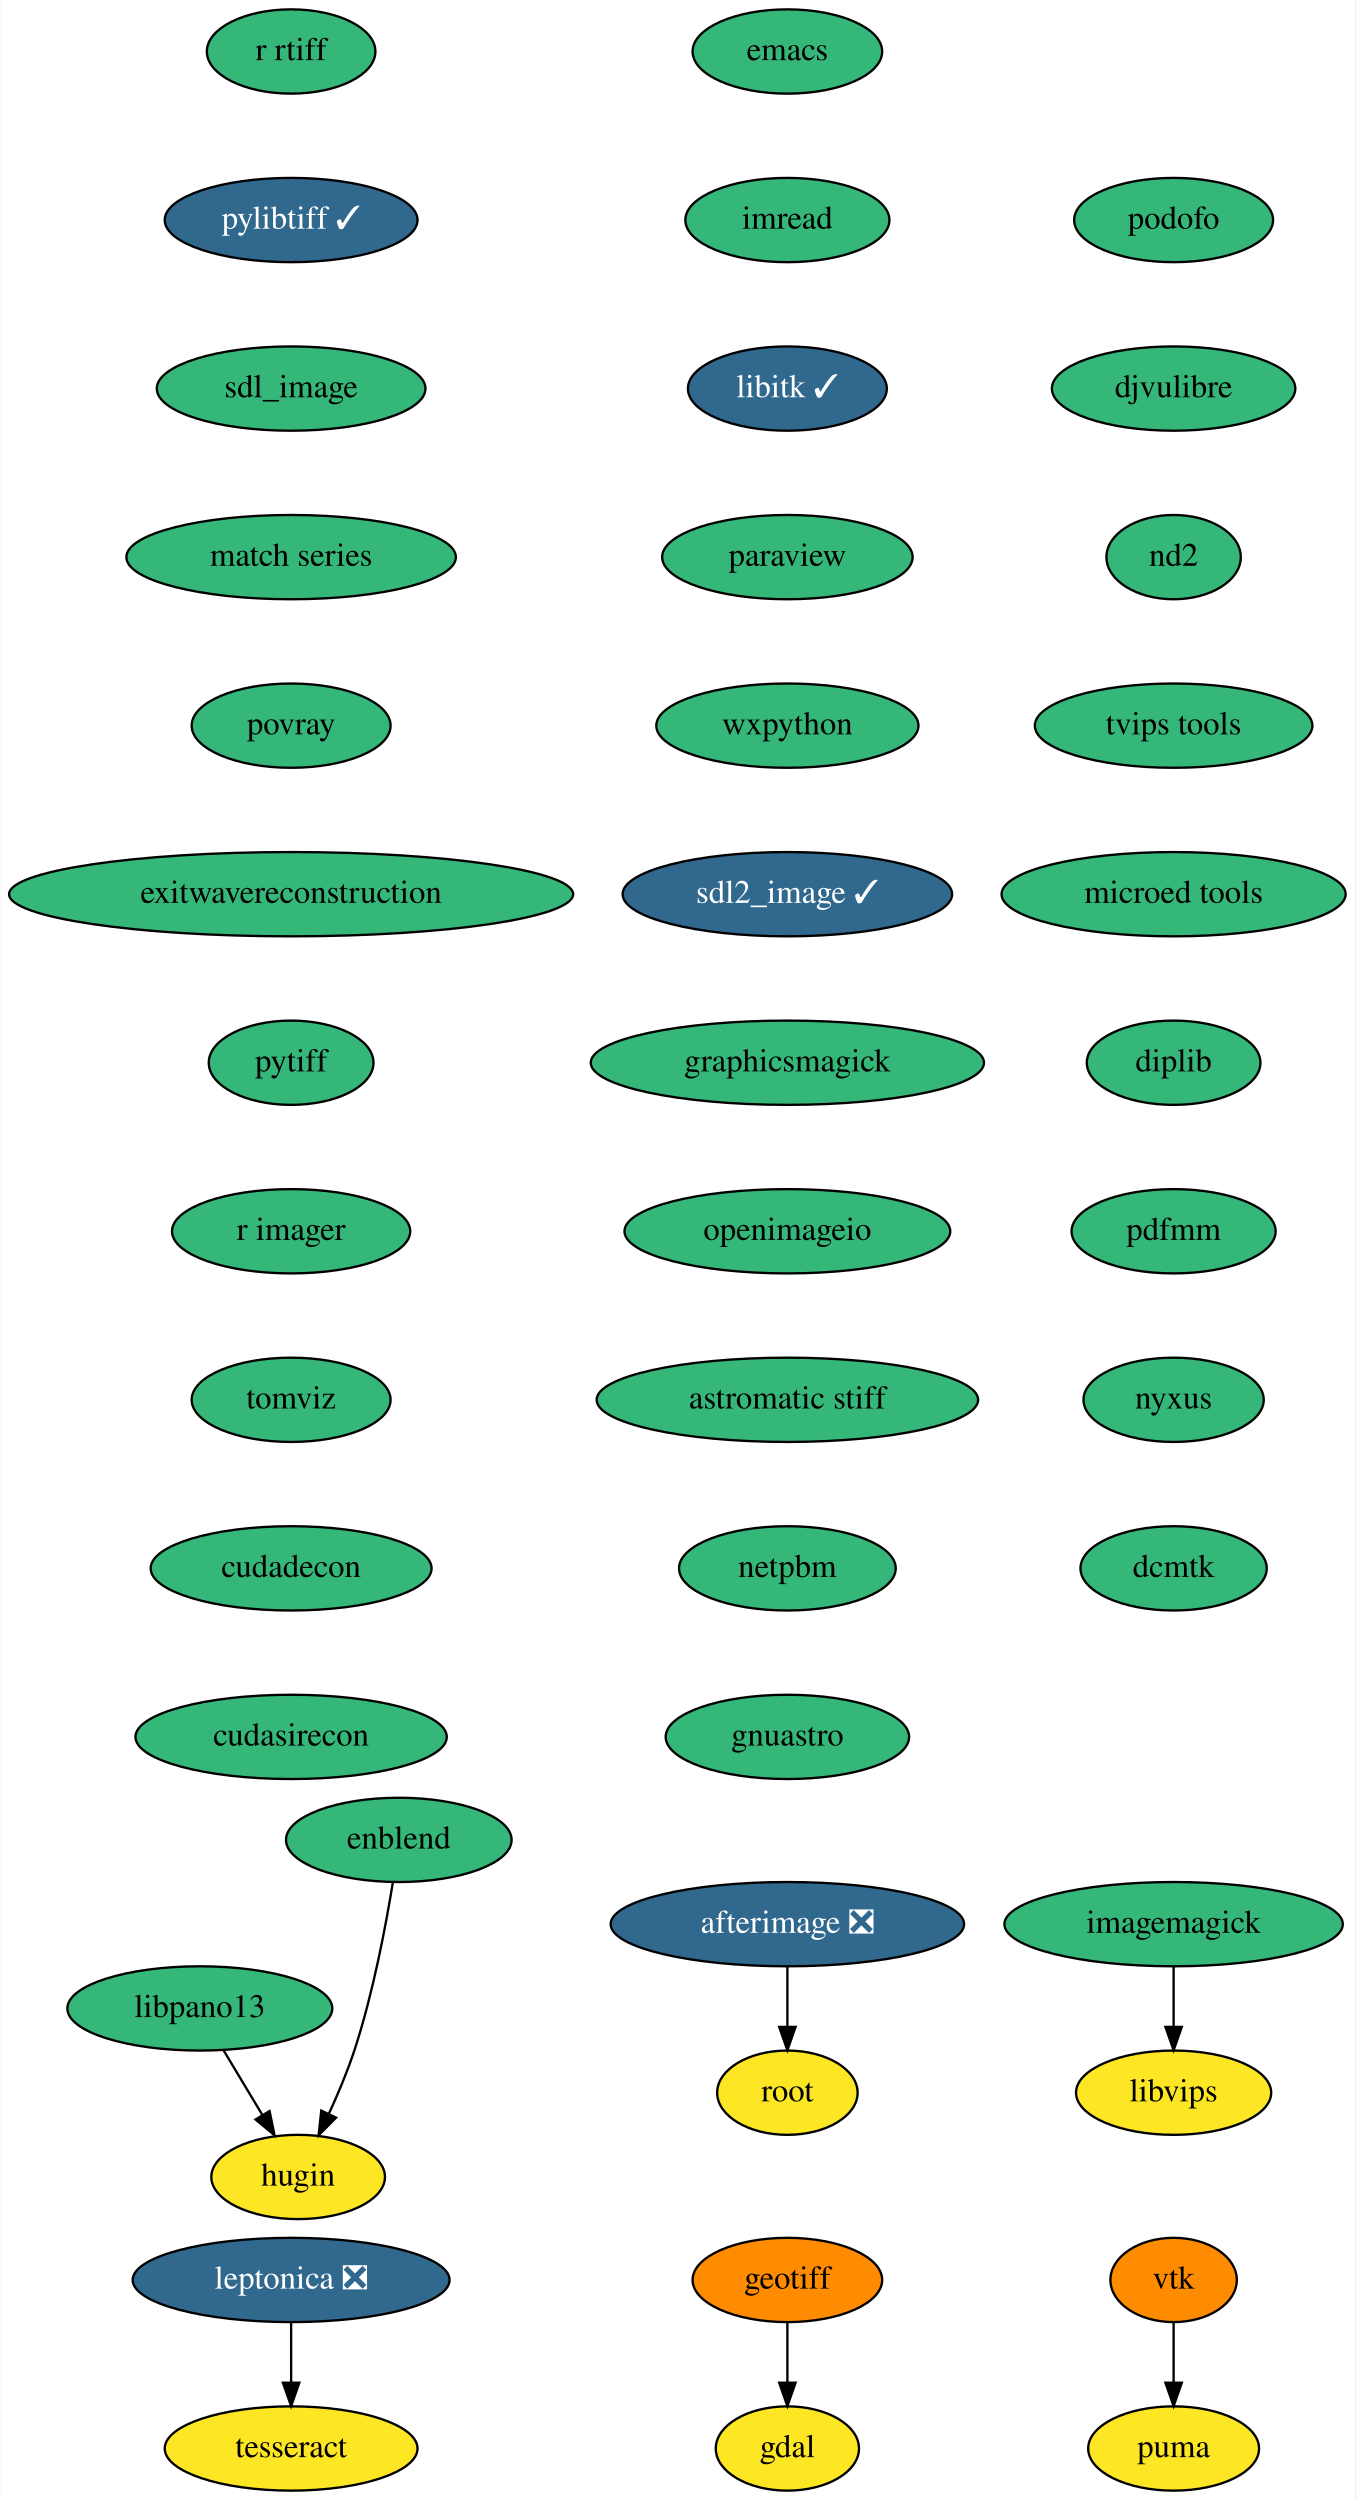
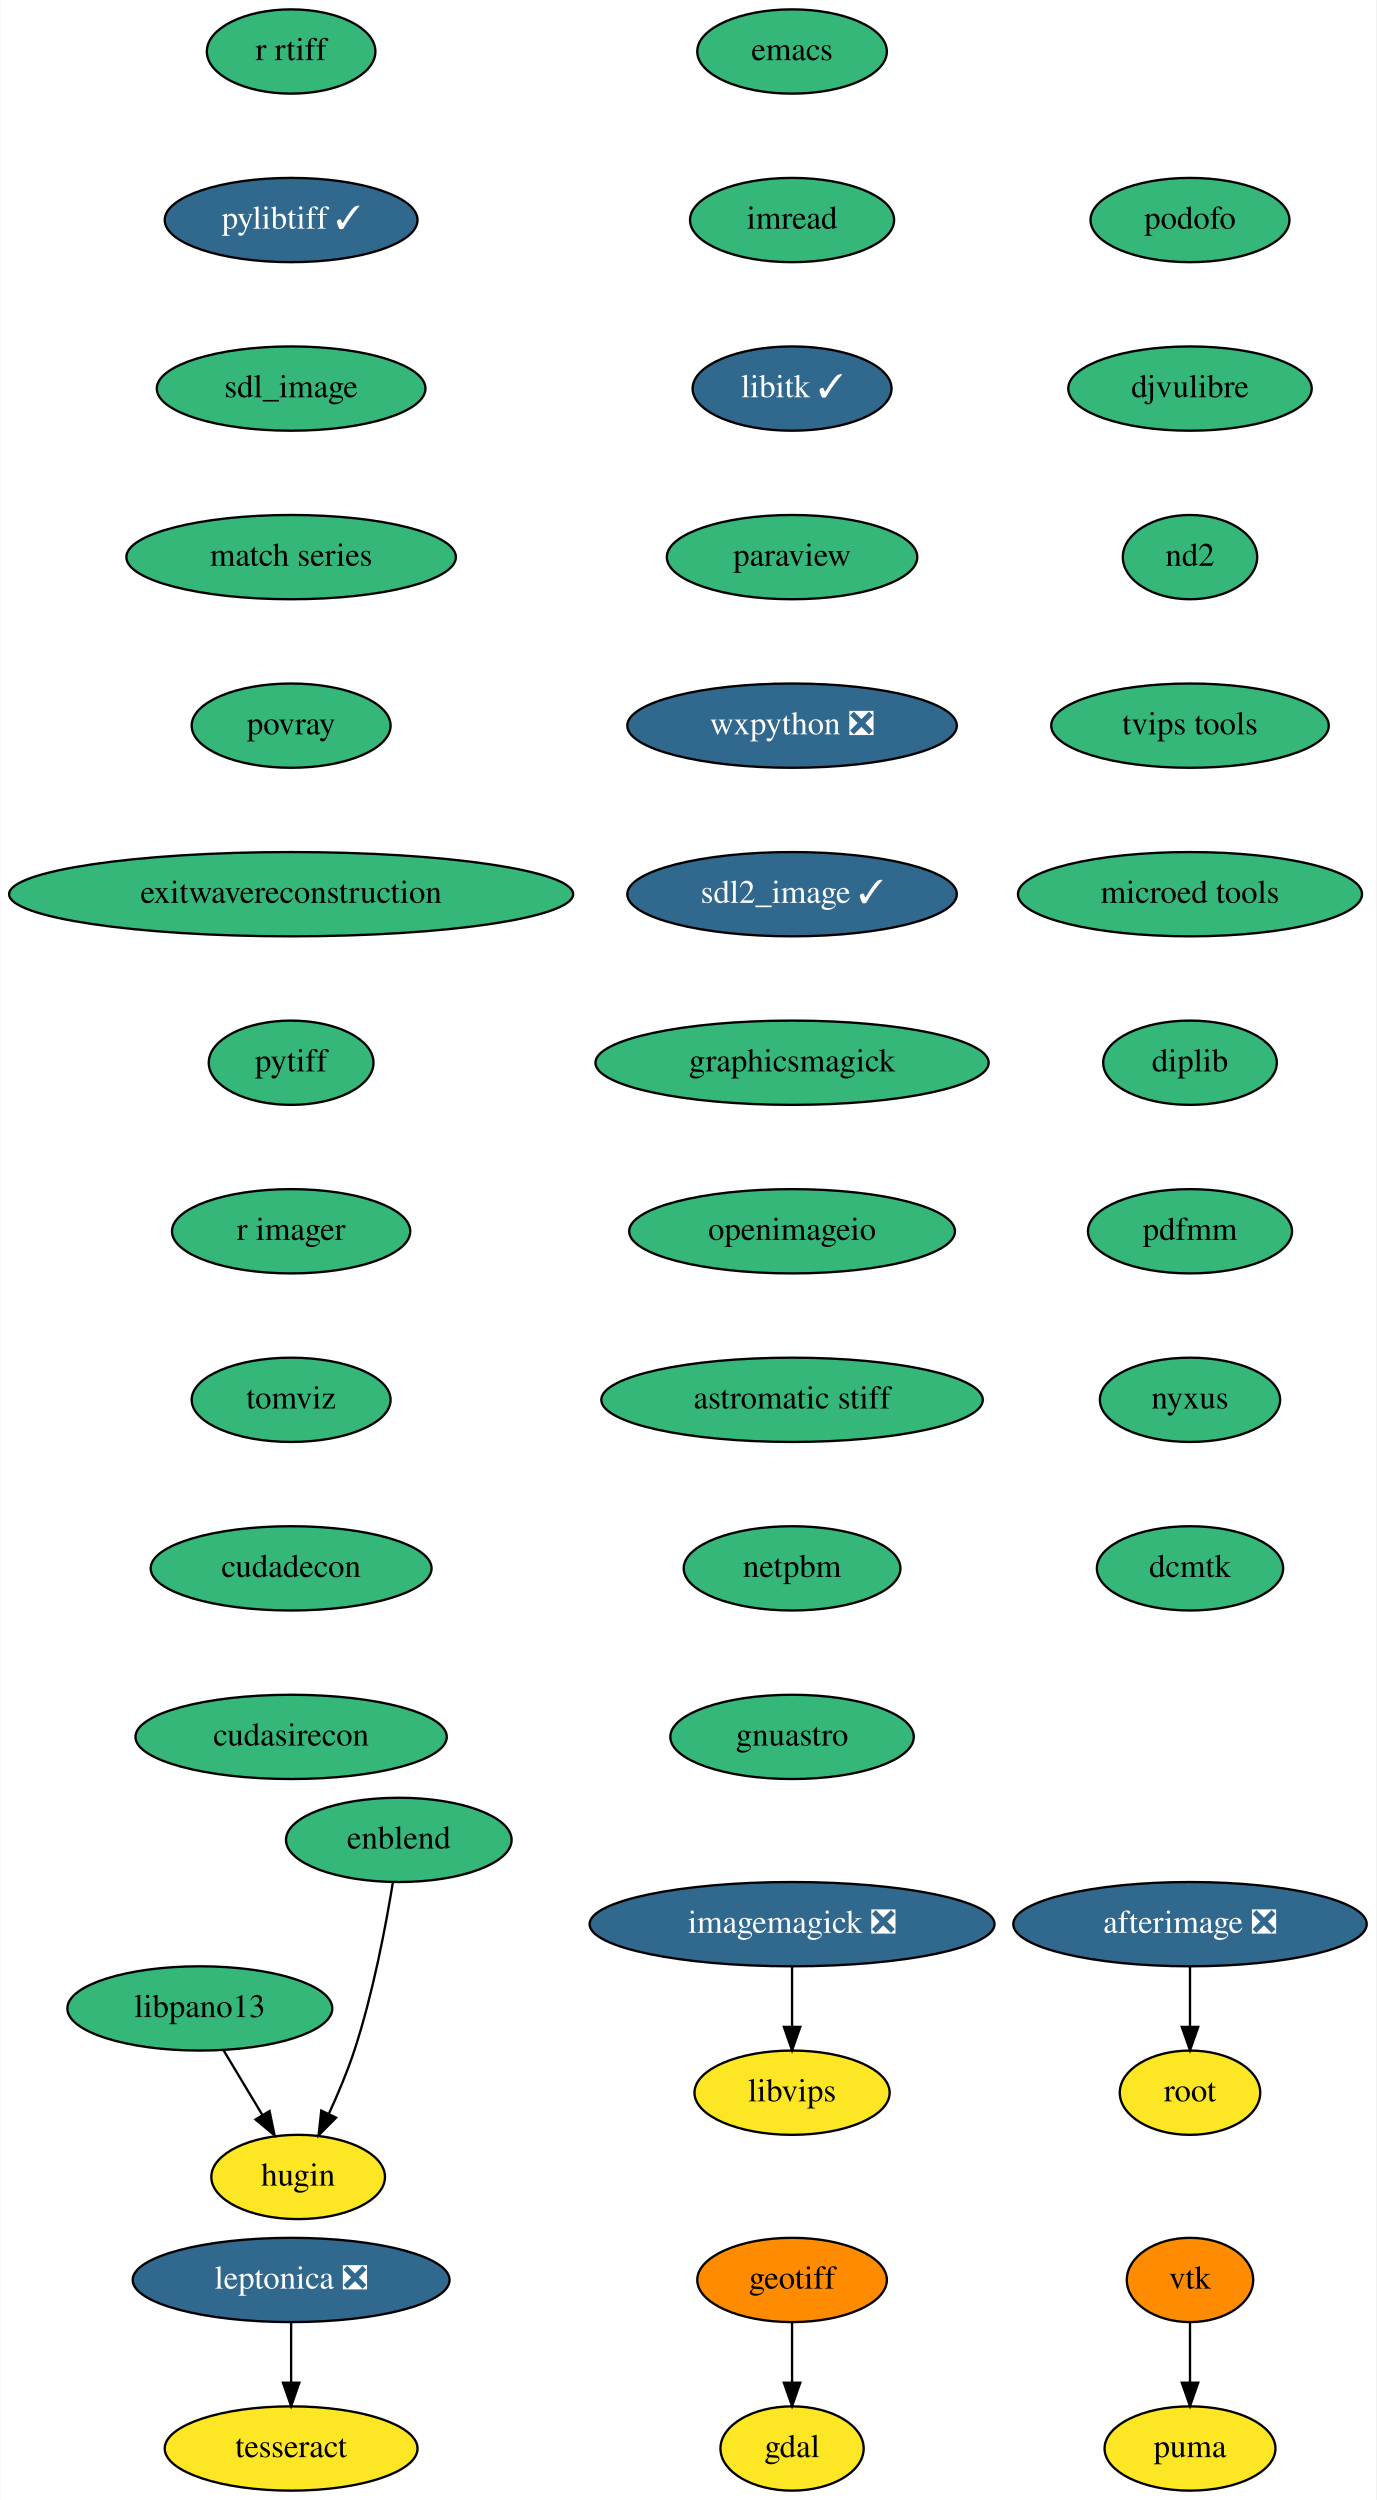
- <svg xmlns="http://www.w3.org/2000/svg" xmlns:xlink="http://www.w3.org/1999/xlink" width="579pt" height="1068pt" viewBox="0.00 0.00 578.74 1068.00">
+ <svg xmlns="http://www.w3.org/2000/svg" xmlns:xlink="http://www.w3.org/1999/xlink" width="588pt" height="1068pt" viewBox="0.00 0.00 587.74 1068.00">
  <g id="graph0" class="graph" transform="scale(1 1) rotate(0) translate(4 1064)">
-     <polygon fill="white" stroke="none" points="-4,4 -4,-1064 574.74,-1064 574.74,4 -4,4" />
+     <polygon fill="white" stroke="none" points="-4,4 -4,-1064 583.74,-1064 583.74,4 -4,4" />
    <g id="node1" class="node">
      <g id="a_node1">
        <a xlink:href="https://github.com/conda-forge/emacs-feedstock" xlink:title="emacs">
-           <ellipse fill="#35b779" stroke="black" cx="332.24" cy="-1042" rx="40.5" ry="18" />
-           <text text-anchor="middle" x="332.24" y="-1038.3" font-family="Times,serif" font-size="14.00">emacs</text>
+           <ellipse fill="#35b779" stroke="black" cx="334.24" cy="-1042" rx="40.5" ry="18" />
+           <text text-anchor="middle" x="334.24" y="-1038.3" font-family="Times,serif" font-size="14.00">emacs</text>
        </a>
      </g>
    </g>
    <g id="node2" class="node">
      <g id="a_node2">
        <a xlink:href="https://github.com/conda-forge/imread-feedstock" xlink:title="imread">
-           <ellipse fill="#35b779" stroke="black" cx="332.24" cy="-970" rx="43.59" ry="18" />
-           <text text-anchor="middle" x="332.24" y="-966.3" font-family="Times,serif" font-size="14.00">imread</text>
+           <ellipse fill="#35b779" stroke="black" cx="334.24" cy="-970" rx="43.59" ry="18" />
+           <text text-anchor="middle" x="334.24" y="-966.3" font-family="Times,serif" font-size="14.00">imread</text>
        </a>
      </g>
    </g>
    <g id="node7" class="node">
      <g id="a_node7">
        <a xlink:href="https://github.com/conda-forge/libitk-feedstock/pull/78" xlink:title="libitk ✓">
-           <ellipse fill="#31688e" stroke="black" cx="332.24" cy="-898" rx="42.49" ry="18" />
-           <text text-anchor="middle" x="332.24" y="-894.3" font-family="Times,serif" font-size="14.00" fill="white">libitk ✓</text>
+           <ellipse fill="#31688e" stroke="black" cx="334.24" cy="-898" rx="42.49" ry="18" />
+           <text text-anchor="middle" x="334.24" y="-894.3" font-family="Times,serif" font-size="14.00" fill="white">libitk ✓</text>
        </a>
      </g>
    </g>
    <g id="node3" class="node">
      <g id="a_node3">
        <a xlink:href="https://github.com/conda-forge/gdal-feedstock" xlink:title="gdal">
-           <ellipse fill="#fde725" stroke="black" cx="332.24" cy="-18" rx="30.59" ry="18" />
-           <text text-anchor="middle" x="332.24" y="-14.3" font-family="Times,serif" font-size="14.00">gdal</text>
+           <ellipse fill="#fde725" stroke="black" cx="334.24" cy="-18" rx="30.59" ry="18" />
+           <text text-anchor="middle" x="334.24" y="-14.3" font-family="Times,serif" font-size="14.00">gdal</text>
        </a>
      </g>
    </g>
    <g id="node4" class="node">
      <g id="a_node4">
        <a xlink:href="https://github.com/conda-forge/geotiff-feedstock" xlink:title="geotiff">
-           <ellipse fill="#ff8c00" stroke="black" cx="332.24" cy="-90" rx="40.5" ry="18" />
-           <text text-anchor="middle" x="332.24" y="-86.3" font-family="Times,serif" font-size="14.00">geotiff</text>
+           <ellipse fill="#ff8c00" stroke="black" cx="334.24" cy="-90" rx="40.5" ry="18" />
+           <text text-anchor="middle" x="334.24" y="-86.3" font-family="Times,serif" font-size="14.00">geotiff</text>
        </a>
      </g>
    </g>
    <g id="edge2" class="edge">
-       <path fill="none" stroke="black" d="M332.24,-71.7C332.24,-63.98 332.24,-54.71 332.24,-46.11" />
-       <polygon fill="black" stroke="black" points="335.74,-46.1 332.24,-36.1 328.74,-46.1 335.74,-46.1" />
+       <path fill="none" stroke="black" d="M334.24,-71.7C334.24,-63.98 334.24,-54.71 334.24,-46.11" />
+       <polygon fill="black" stroke="black" points="337.74,-46.1 334.24,-36.1 330.74,-46.1 337.74,-46.1" />
    </g>
    <g id="node5" class="node">
      <g id="a_node5">
-         <a xlink:href="https://github.com/conda-forge/imagemagick-feedstock" xlink:title="imagemagick">
-           <ellipse fill="#35b779" stroke="black" cx="497.24" cy="-242" rx="72.29" ry="18" />
-           <text text-anchor="middle" x="497.24" y="-238.3" font-family="Times,serif" font-size="14.00">imagemagick</text>
+         <a xlink:href="https://github.com/conda-forge/imagemagick-feedstock/pull/261" xlink:title="imagemagick ❎">
+           <ellipse fill="#31688e" stroke="black" cx="334.24" cy="-242" rx="86.5" ry="18" />
+           <text text-anchor="middle" x="334.24" y="-238.3" font-family="Times,serif" font-size="14.00" fill="white">imagemagick ❎</text>
        </a>
      </g>
    </g>
    <g id="node6" class="node">
      <g id="a_node6">
        <a xlink:href="https://github.com/conda-forge/libvips-feedstock" xlink:title="libvips">
-           <ellipse fill="#fde725" stroke="black" cx="497.24" cy="-170" rx="41.69" ry="18" />
-           <text text-anchor="middle" x="497.24" y="-166.3" font-family="Times,serif" font-size="14.00">libvips</text>
+           <ellipse fill="#fde725" stroke="black" cx="334.24" cy="-170" rx="41.69" ry="18" />
+           <text text-anchor="middle" x="334.24" y="-166.3" font-family="Times,serif" font-size="14.00">libvips</text>
        </a>
      </g>
    </g>
    <g id="edge3" class="edge">
-       <path fill="none" stroke="black" d="M497.24,-223.7C497.24,-215.98 497.24,-206.71 497.24,-198.11" />
-       <polygon fill="black" stroke="black" points="500.74,-198.1 497.24,-188.1 493.74,-198.1 500.74,-198.1" />
+       <path fill="none" stroke="black" d="M334.24,-223.7C334.24,-215.98 334.24,-206.71 334.24,-198.11" />
+       <polygon fill="black" stroke="black" points="337.74,-198.1 334.24,-188.1 330.74,-198.1 337.74,-198.1" />
    </g>
    <g id="node8" class="node">
      <g id="a_node8">
        <a xlink:href="https://github.com/conda-forge/paraview-feedstock" xlink:title="paraview">
-           <ellipse fill="#35b779" stroke="black" cx="332.24" cy="-826" rx="53.5" ry="18" />
-           <text text-anchor="middle" x="332.24" y="-822.3" font-family="Times,serif" font-size="14.00">paraview</text>
+           <ellipse fill="#35b779" stroke="black" cx="334.24" cy="-826" rx="53.5" ry="18" />
+           <text text-anchor="middle" x="334.24" y="-822.3" font-family="Times,serif" font-size="14.00">paraview</text>
        </a>
      </g>
    </g>
    <g id="node9" class="node">
      <g id="a_node9">
-         <a xlink:href="https://github.com/conda-forge/wxpython-feedstock" xlink:title="wxpython">
-           <ellipse fill="#35b779" stroke="black" cx="332.24" cy="-754" rx="56" ry="18" />
-           <text text-anchor="middle" x="332.24" y="-750.3" font-family="Times,serif" font-size="14.00">wxpython</text>
+         <a xlink:href="https://github.com/conda-forge/wxpython-feedstock/pull/96" xlink:title="wxpython ❎">
+           <ellipse fill="#31688e" stroke="black" cx="334.24" cy="-754" rx="70.39" ry="18" />
+           <text text-anchor="middle" x="334.24" y="-750.3" font-family="Times,serif" font-size="14.00" fill="white">wxpython ❎</text>
        </a>
      </g>
    </g>
    <g id="node10" class="node">
      <g id="a_node10">
        <a xlink:href="https://github.com/conda-forge/sdl2_image-feedstock/pull/22" xlink:title="sdl2_image ✓">
-           <ellipse fill="#31688e" stroke="black" cx="332.24" cy="-682" rx="70.39" ry="18" />
-           <text text-anchor="middle" x="332.24" y="-678.3" font-family="Times,serif" font-size="14.00" fill="white">sdl2_image ✓</text>
+           <ellipse fill="#31688e" stroke="black" cx="334.24" cy="-682" rx="70.39" ry="18" />
+           <text text-anchor="middle" x="334.24" y="-678.3" font-family="Times,serif" font-size="14.00" fill="white">sdl2_image ✓</text>
        </a>
      </g>
    </g>
    <g id="node13" class="node">
      <g id="a_node13">
        <a xlink:href="https://github.com/conda-forge/graphicsmagick-feedstock" xlink:title="graphicsmagick">
-           <ellipse fill="#35b779" stroke="black" cx="332.24" cy="-610" rx="84" ry="18" />
-           <text text-anchor="middle" x="332.24" y="-606.3" font-family="Times,serif" font-size="14.00">graphicsmagick</text>
+           <ellipse fill="#35b779" stroke="black" cx="334.24" cy="-610" rx="84" ry="18" />
+           <text text-anchor="middle" x="334.24" y="-606.3" font-family="Times,serif" font-size="14.00">graphicsmagick</text>
        </a>
      </g>
    </g>
    <g id="node11" class="node">
      <g id="a_node11">
        <a xlink:href="https://github.com/conda-forge/vtk-feedstock" xlink:title="vtk">
-           <ellipse fill="#ff8c00" stroke="black" cx="497.24" cy="-90" rx="27" ry="18" />
-           <text text-anchor="middle" x="497.24" y="-86.3" font-family="Times,serif" font-size="14.00">vtk</text>
+           <ellipse fill="#ff8c00" stroke="black" cx="504.24" cy="-90" rx="27" ry="18" />
+           <text text-anchor="middle" x="504.24" y="-86.3" font-family="Times,serif" font-size="14.00">vtk</text>
        </a>
      </g>
    </g>
    <g id="node12" class="node">
      <g id="a_node12">
        <a xlink:href="https://github.com/conda-forge/puma-feedstock" xlink:title="puma">
-           <ellipse fill="#fde725" stroke="black" cx="497.24" cy="-18" rx="36.5" ry="18" />
-           <text text-anchor="middle" x="497.24" y="-14.3" font-family="Times,serif" font-size="14.00">puma</text>
+           <ellipse fill="#fde725" stroke="black" cx="504.24" cy="-18" rx="36.5" ry="18" />
+           <text text-anchor="middle" x="504.24" y="-14.3" font-family="Times,serif" font-size="14.00">puma</text>
        </a>
      </g>
    </g>
    <g id="edge8" class="edge">
-       <path fill="none" stroke="black" d="M497.24,-71.7C497.24,-63.98 497.24,-54.71 497.24,-46.11" />
-       <polygon fill="black" stroke="black" points="500.74,-46.1 497.24,-36.1 493.74,-46.1 500.74,-46.1" />
+       <path fill="none" stroke="black" d="M504.24,-71.7C504.24,-63.98 504.24,-54.71 504.24,-46.11" />
+       <polygon fill="black" stroke="black" points="507.74,-46.1 504.24,-36.1 500.74,-46.1 507.74,-46.1" />
    </g>
    <g id="node16" class="node">
      <g id="a_node16">
        <a xlink:href="https://github.com/conda-forge/openimageio-feedstock" xlink:title="openimageio">
-           <ellipse fill="#35b779" stroke="black" cx="332.24" cy="-538" rx="69.59" ry="18" />
-           <text text-anchor="middle" x="332.24" y="-534.3" font-family="Times,serif" font-size="14.00">openimageio</text>
+           <ellipse fill="#35b779" stroke="black" cx="334.24" cy="-538" rx="69.59" ry="18" />
+           <text text-anchor="middle" x="334.24" y="-534.3" font-family="Times,serif" font-size="14.00">openimageio</text>
        </a>
      </g>
    </g>
    <g id="node14" class="node">
      <g id="a_node14">
        <a xlink:href="https://github.com/conda-forge/leptonica-feedstock/pull/37" xlink:title="leptonica ❎">
          <ellipse fill="#31688e" stroke="black" cx="120.24" cy="-90" rx="67.69" ry="18" />
          <text text-anchor="middle" x="120.24" y="-86.3" font-family="Times,serif" font-size="14.00" fill="white">leptonica ❎</text>
        </a>
      </g>
    </g>
    <g id="node15" class="node">
      <g id="a_node15">
        <a xlink:href="https://github.com/conda-forge/tesseract-feedstock" xlink:title="tesseract">
          <ellipse fill="#fde725" stroke="black" cx="120.24" cy="-18" rx="54" ry="18" />
          <text text-anchor="middle" x="120.24" y="-14.3" font-family="Times,serif" font-size="14.00">tesseract</text>
        </a>
      </g>
    </g>
    <g id="edge10" class="edge">
      <path fill="none" stroke="black" d="M120.24,-71.7C120.24,-63.98 120.24,-54.71 120.24,-46.11" />
      <polygon fill="black" stroke="black" points="123.74,-46.1 120.24,-36.1 116.74,-46.1 123.74,-46.1" />
    </g>
    <g id="node19" class="node">
      <g id="a_node19">
        <a xlink:href="https://github.com/conda-forge/astromatic-stiff-feedstock" xlink:title="astromatic stiff">
-           <ellipse fill="#35b779" stroke="black" cx="332.24" cy="-466" rx="81.49" ry="18" />
-           <text text-anchor="middle" x="332.24" y="-462.3" font-family="Times,serif" font-size="14.00">astromatic stiff</text>
+           <ellipse fill="#35b779" stroke="black" cx="334.24" cy="-466" rx="81.49" ry="18" />
+           <text text-anchor="middle" x="334.24" y="-462.3" font-family="Times,serif" font-size="14.00">astromatic stiff</text>
        </a>
      </g>
    </g>
    <g id="node17" class="node">
      <g id="a_node17">
        <a xlink:href="https://github.com/conda-forge/afterimage-feedstock/pull/13" xlink:title="afterimage ❎">
-           <ellipse fill="#31688e" stroke="black" cx="332.24" cy="-242" rx="75.5" ry="18" />
-           <text text-anchor="middle" x="332.24" y="-238.3" font-family="Times,serif" font-size="14.00" fill="white">afterimage ❎</text>
+           <ellipse fill="#31688e" stroke="black" cx="504.24" cy="-242" rx="75.5" ry="18" />
+           <text text-anchor="middle" x="504.24" y="-238.3" font-family="Times,serif" font-size="14.00" fill="white">afterimage ❎</text>
        </a>
      </g>
    </g>
    <g id="node18" class="node">
      <g id="a_node18">
        <a xlink:href="https://github.com/conda-forge/root-feedstock" xlink:title="root">
-           <ellipse fill="#fde725" stroke="black" cx="332.24" cy="-170" rx="30" ry="18" />
-           <text text-anchor="middle" x="332.24" y="-166.3" font-family="Times,serif" font-size="14.00">root</text>
+           <ellipse fill="#fde725" stroke="black" cx="504.24" cy="-170" rx="30" ry="18" />
+           <text text-anchor="middle" x="504.24" y="-166.3" font-family="Times,serif" font-size="14.00">root</text>
        </a>
      </g>
    </g>
    <g id="edge12" class="edge">
-       <path fill="none" stroke="black" d="M332.24,-223.7C332.24,-215.98 332.24,-206.71 332.24,-198.11" />
-       <polygon fill="black" stroke="black" points="335.74,-198.1 332.24,-188.1 328.74,-198.1 335.74,-198.1" />
+       <path fill="none" stroke="black" d="M504.24,-223.7C504.24,-215.98 504.24,-206.71 504.24,-198.11" />
+       <polygon fill="black" stroke="black" points="507.74,-198.1 504.24,-188.1 500.74,-198.1 507.74,-198.1" />
    </g>
    <g id="node20" class="node">
      <g id="a_node20">
        <a xlink:href="https://github.com/conda-forge/netpbm-feedstock" xlink:title="netpbm">
-           <ellipse fill="#35b779" stroke="black" cx="332.24" cy="-394" rx="46.29" ry="18" />
-           <text text-anchor="middle" x="332.24" y="-390.3" font-family="Times,serif" font-size="14.00">netpbm</text>
+           <ellipse fill="#35b779" stroke="black" cx="334.24" cy="-394" rx="46.29" ry="18" />
+           <text text-anchor="middle" x="334.24" y="-390.3" font-family="Times,serif" font-size="14.00">netpbm</text>
        </a>
      </g>
    </g>
    <g id="node21" class="node">
      <g id="a_node21">
        <a xlink:href="https://github.com/conda-forge/gnuastro-feedstock" xlink:title="gnuastro">
-           <ellipse fill="#35b779" stroke="black" cx="332.24" cy="-322" rx="52" ry="18" />
-           <text text-anchor="middle" x="332.24" y="-318.3" font-family="Times,serif" font-size="14.00">gnuastro</text>
+           <ellipse fill="#35b779" stroke="black" cx="334.24" cy="-322" rx="52" ry="18" />
+           <text text-anchor="middle" x="334.24" y="-318.3" font-family="Times,serif" font-size="14.00">gnuastro</text>
        </a>
      </g>
    </g>
    <g id="node22" class="node">
      <g id="a_node22">
        <a xlink:href="https://github.com/conda-forge/r-rtiff-feedstock" xlink:title="r rtiff">
          <ellipse fill="#35b779" stroke="black" cx="120.24" cy="-1042" rx="36" ry="18" />
          <text text-anchor="middle" x="120.24" y="-1038.3" font-family="Times,serif" font-size="14.00">r rtiff</text>
        </a>
      </g>
    </g>
    <g id="node23" class="node">
      <g id="a_node23">
        <a xlink:href="https://github.com/conda-forge/pylibtiff-feedstock/pull/17" xlink:title="pylibtiff ✓">
          <ellipse fill="#31688e" stroke="black" cx="120.24" cy="-970" rx="54" ry="18" />
          <text text-anchor="middle" x="120.24" y="-966.3" font-family="Times,serif" font-size="14.00" fill="white">pylibtiff ✓</text>
        </a>
      </g>
    </g>
    <g id="node24" class="node">
      <g id="a_node24">
        <a xlink:href="https://github.com/conda-forge/sdl_image-feedstock" xlink:title="sdl_image">
          <ellipse fill="#35b779" stroke="black" cx="120.24" cy="-898" rx="57.39" ry="18" />
          <text text-anchor="middle" x="120.24" y="-894.3" font-family="Times,serif" font-size="14.00">sdl_image</text>
        </a>
      </g>
    </g>
    <g id="node25" class="node">
      <g id="a_node25">
        <a xlink:href="https://github.com/conda-forge/match-series-feedstock" xlink:title="match series">
          <ellipse fill="#35b779" stroke="black" cx="120.24" cy="-826" rx="70.39" ry="18" />
          <text text-anchor="middle" x="120.24" y="-822.3" font-family="Times,serif" font-size="14.00">match series</text>
        </a>
      </g>
    </g>
    <g id="node29" class="node">
      <g id="a_node29">
        <a xlink:href="https://github.com/conda-forge/povray-feedstock" xlink:title="povray">
          <ellipse fill="#35b779" stroke="black" cx="120.24" cy="-754" rx="42.49" ry="18" />
          <text text-anchor="middle" x="120.24" y="-750.3" font-family="Times,serif" font-size="14.00">povray</text>
        </a>
      </g>
    </g>
    <g id="node26" class="node">
      <g id="a_node26">
        <a xlink:href="https://github.com/conda-forge/libpano13-feedstock" xlink:title="libpano13">
          <ellipse fill="#35b779" stroke="black" cx="81.24" cy="-206" rx="56.59" ry="18" />
          <text text-anchor="middle" x="81.24" y="-202.3" font-family="Times,serif" font-size="14.00">libpano13</text>
        </a>
      </g>
    </g>
    <g id="node27" class="node">
      <g id="a_node27">
        <a xlink:href="https://github.com/conda-forge/hugin-feedstock" xlink:title="hugin">
          <ellipse fill="#fde725" stroke="black" cx="123.24" cy="-134" rx="37.09" ry="18" />
          <text text-anchor="middle" x="123.24" y="-130.3" font-family="Times,serif" font-size="14.00">hugin</text>
        </a>
      </g>
    </g>
    <g id="edge19" class="edge">
      <path fill="none" stroke="black" d="M91.41,-188.05C96.36,-179.8 102.42,-169.7 107.92,-160.54" />
      <polygon fill="black" stroke="black" points="111.02,-162.16 113.17,-151.79 105.02,-158.56 111.02,-162.16" />
    </g>
    <g id="node28" class="node">
      <g id="a_node28">
        <a xlink:href="https://github.com/conda-forge/enblend-feedstock" xlink:title="enblend">
          <ellipse fill="#35b779" stroke="black" cx="166.24" cy="-278" rx="48.19" ry="18" />
          <text text-anchor="middle" x="166.24" y="-274.3" font-family="Times,serif" font-size="14.00">enblend</text>
        </a>
      </g>
    </g>
    <g id="edge20" class="edge">
      <path fill="none" stroke="black" d="M163.72,-259.98C160.79,-241.86 155.29,-212.46 147.24,-188 144.26,-178.94 140.21,-169.35 136.29,-160.85" />
      <polygon fill="black" stroke="black" points="139.44,-159.33 131.98,-151.81 133.12,-162.35 139.44,-159.33" />
    </g>
    <g id="node30" class="node">
      <g id="a_node30">
        <a xlink:href="https://github.com/conda-forge/exitwavereconstruction-feedstock" xlink:title="exitwavereconstruction">
          <ellipse fill="#35b779" stroke="black" cx="120.24" cy="-682" rx="120.48" ry="18" />
          <text text-anchor="middle" x="120.24" y="-678.3" font-family="Times,serif" font-size="14.00">exitwavereconstruction</text>
        </a>
      </g>
    </g>
    <g id="node31" class="node">
      <g id="a_node31">
        <a xlink:href="https://github.com/conda-forge/pytiff-feedstock" xlink:title="pytiff">
          <ellipse fill="#35b779" stroke="black" cx="120.24" cy="-610" rx="35.19" ry="18" />
          <text text-anchor="middle" x="120.24" y="-606.3" font-family="Times,serif" font-size="14.00">pytiff</text>
        </a>
      </g>
    </g>
    <g id="node32" class="node">
      <g id="a_node32">
        <a xlink:href="https://github.com/conda-forge/r-imager-feedstock" xlink:title="r imager">
          <ellipse fill="#35b779" stroke="black" cx="120.24" cy="-538" rx="50.89" ry="18" />
          <text text-anchor="middle" x="120.24" y="-534.3" font-family="Times,serif" font-size="14.00">r imager</text>
        </a>
      </g>
    </g>
    <g id="node33" class="node">
      <g id="a_node33">
        <a xlink:href="https://github.com/conda-forge/tomviz-feedstock" xlink:title="tomviz">
          <ellipse fill="#35b779" stroke="black" cx="120.24" cy="-466" rx="42.49" ry="18" />
          <text text-anchor="middle" x="120.24" y="-462.3" font-family="Times,serif" font-size="14.00">tomviz</text>
        </a>
      </g>
    </g>
    <g id="node34" class="node">
      <g id="a_node34">
        <a xlink:href="https://github.com/conda-forge/cudadecon-feedstock" xlink:title="cudadecon">
          <ellipse fill="#35b779" stroke="black" cx="120.24" cy="-394" rx="60" ry="18" />
          <text text-anchor="middle" x="120.24" y="-390.3" font-family="Times,serif" font-size="14.00">cudadecon</text>
        </a>
      </g>
    </g>
    <g id="node35" class="node">
      <g id="a_node35">
        <a xlink:href="https://github.com/conda-forge/cudasirecon-feedstock" xlink:title="cudasirecon">
          <ellipse fill="#35b779" stroke="black" cx="120.24" cy="-322" rx="66.5" ry="18" />
          <text text-anchor="middle" x="120.24" y="-318.3" font-family="Times,serif" font-size="14.00">cudasirecon</text>
        </a>
      </g>
    </g>
    <g id="node36" class="node">
      <g id="a_node36">
        <a xlink:href="https://github.com/conda-forge/podofo-feedstock" xlink:title="podofo">
-           <ellipse fill="#35b779" stroke="black" cx="497.24" cy="-970" rx="42.49" ry="18" />
-           <text text-anchor="middle" x="497.24" y="-966.3" font-family="Times,serif" font-size="14.00">podofo</text>
+           <ellipse fill="#35b779" stroke="black" cx="504.24" cy="-970" rx="42.49" ry="18" />
+           <text text-anchor="middle" x="504.24" y="-966.3" font-family="Times,serif" font-size="14.00">podofo</text>
        </a>
      </g>
    </g>
    <g id="node37" class="node">
      <g id="a_node37">
        <a xlink:href="https://github.com/conda-forge/djvulibre-feedstock" xlink:title="djvulibre">
-           <ellipse fill="#35b779" stroke="black" cx="497.24" cy="-898" rx="52" ry="18" />
-           <text text-anchor="middle" x="497.24" y="-894.3" font-family="Times,serif" font-size="14.00">djvulibre</text>
+           <ellipse fill="#35b779" stroke="black" cx="504.24" cy="-898" rx="52" ry="18" />
+           <text text-anchor="middle" x="504.24" y="-894.3" font-family="Times,serif" font-size="14.00">djvulibre</text>
        </a>
      </g>
    </g>
    <g id="node38" class="node">
      <g id="a_node38">
        <a xlink:href="https://github.com/conda-forge/nd2-feedstock" xlink:title="nd2">
-           <ellipse fill="#35b779" stroke="black" cx="497.24" cy="-826" rx="28.7" ry="18" />
-           <text text-anchor="middle" x="497.24" y="-822.3" font-family="Times,serif" font-size="14.00">nd2</text>
+           <ellipse fill="#35b779" stroke="black" cx="504.24" cy="-826" rx="28.7" ry="18" />
+           <text text-anchor="middle" x="504.24" y="-822.3" font-family="Times,serif" font-size="14.00">nd2</text>
        </a>
      </g>
    </g>
    <g id="node39" class="node">
      <g id="a_node39">
        <a xlink:href="https://github.com/conda-forge/tvips-tools-feedstock" xlink:title="tvips tools">
-           <ellipse fill="#35b779" stroke="black" cx="497.24" cy="-754" rx="59.29" ry="18" />
-           <text text-anchor="middle" x="497.24" y="-750.3" font-family="Times,serif" font-size="14.00">tvips tools</text>
+           <ellipse fill="#35b779" stroke="black" cx="504.24" cy="-754" rx="59.29" ry="18" />
+           <text text-anchor="middle" x="504.24" y="-750.3" font-family="Times,serif" font-size="14.00">tvips tools</text>
        </a>
      </g>
    </g>
    <g id="node40" class="node">
      <g id="a_node40">
        <a xlink:href="https://github.com/conda-forge/microed-tools-feedstock" xlink:title="microed tools">
-           <ellipse fill="#35b779" stroke="black" cx="497.24" cy="-682" rx="73.5" ry="18" />
-           <text text-anchor="middle" x="497.24" y="-678.3" font-family="Times,serif" font-size="14.00">microed tools</text>
+           <ellipse fill="#35b779" stroke="black" cx="504.24" cy="-682" rx="73.5" ry="18" />
+           <text text-anchor="middle" x="504.24" y="-678.3" font-family="Times,serif" font-size="14.00">microed tools</text>
        </a>
      </g>
    </g>
    <g id="node41" class="node">
      <g id="a_node41">
        <a xlink:href="https://github.com/conda-forge/diplib-feedstock" xlink:title="diplib">
-           <ellipse fill="#35b779" stroke="black" cx="497.24" cy="-610" rx="37.09" ry="18" />
-           <text text-anchor="middle" x="497.24" y="-606.3" font-family="Times,serif" font-size="14.00">diplib</text>
+           <ellipse fill="#35b779" stroke="black" cx="504.24" cy="-610" rx="37.09" ry="18" />
+           <text text-anchor="middle" x="504.24" y="-606.3" font-family="Times,serif" font-size="14.00">diplib</text>
        </a>
      </g>
    </g>
    <g id="node42" class="node">
      <g id="a_node42">
        <a xlink:href="https://github.com/conda-forge/pdfmm-feedstock" xlink:title="pdfmm">
-           <ellipse fill="#35b779" stroke="black" cx="497.24" cy="-538" rx="43.59" ry="18" />
-           <text text-anchor="middle" x="497.24" y="-534.3" font-family="Times,serif" font-size="14.00">pdfmm</text>
+           <ellipse fill="#35b779" stroke="black" cx="504.24" cy="-538" rx="43.59" ry="18" />
+           <text text-anchor="middle" x="504.24" y="-534.3" font-family="Times,serif" font-size="14.00">pdfmm</text>
        </a>
      </g>
    </g>
    <g id="node43" class="node">
      <g id="a_node43">
        <a xlink:href="https://github.com/conda-forge/nyxus-feedstock" xlink:title="nyxus">
-           <ellipse fill="#35b779" stroke="black" cx="497.24" cy="-466" rx="38.5" ry="18" />
-           <text text-anchor="middle" x="497.24" y="-462.3" font-family="Times,serif" font-size="14.00">nyxus</text>
+           <ellipse fill="#35b779" stroke="black" cx="504.24" cy="-466" rx="38.5" ry="18" />
+           <text text-anchor="middle" x="504.24" y="-462.3" font-family="Times,serif" font-size="14.00">nyxus</text>
        </a>
      </g>
    </g>
    <g id="node44" class="node">
      <g id="a_node44">
        <a xlink:href="https://github.com/conda-forge/dcmtk-feedstock" xlink:title="dcmtk">
-           <ellipse fill="#35b779" stroke="black" cx="497.24" cy="-394" rx="39.79" ry="18" />
-           <text text-anchor="middle" x="497.24" y="-390.3" font-family="Times,serif" font-size="14.00">dcmtk</text>
+           <ellipse fill="#35b779" stroke="black" cx="504.24" cy="-394" rx="39.79" ry="18" />
+           <text text-anchor="middle" x="504.24" y="-390.3" font-family="Times,serif" font-size="14.00">dcmtk</text>
        </a>
      </g>
    </g>
  </g>
</svg>
